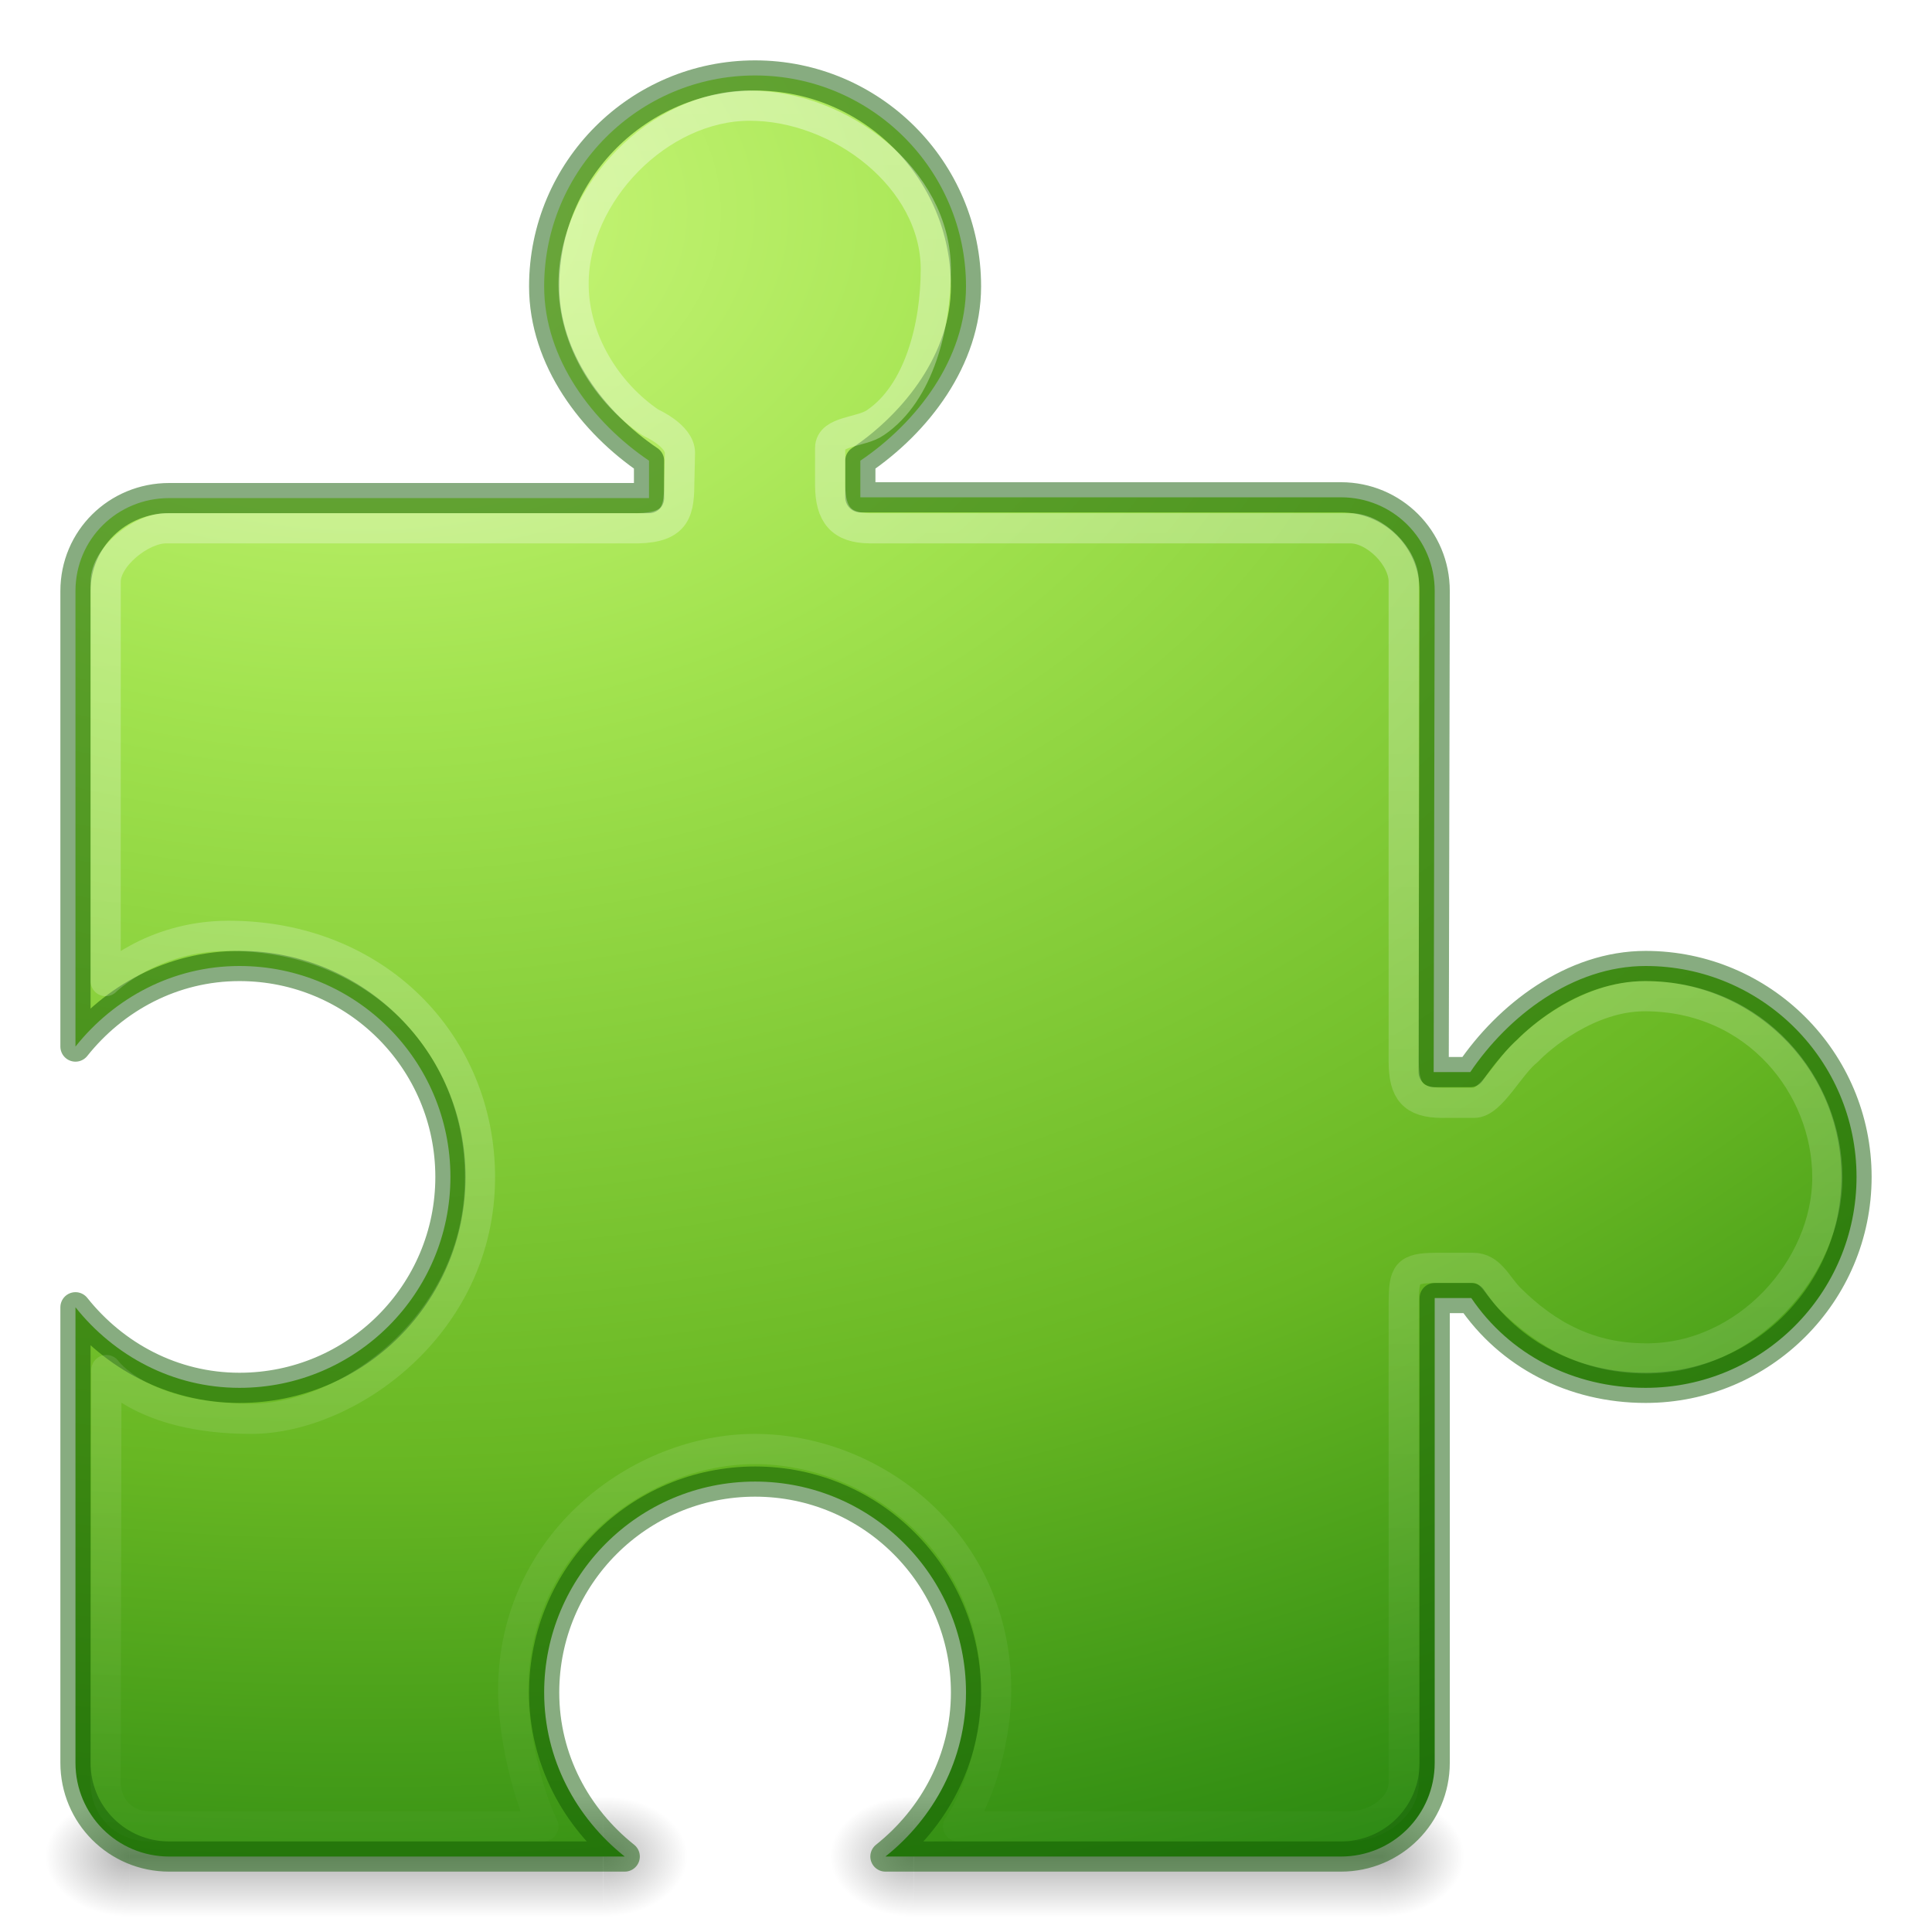
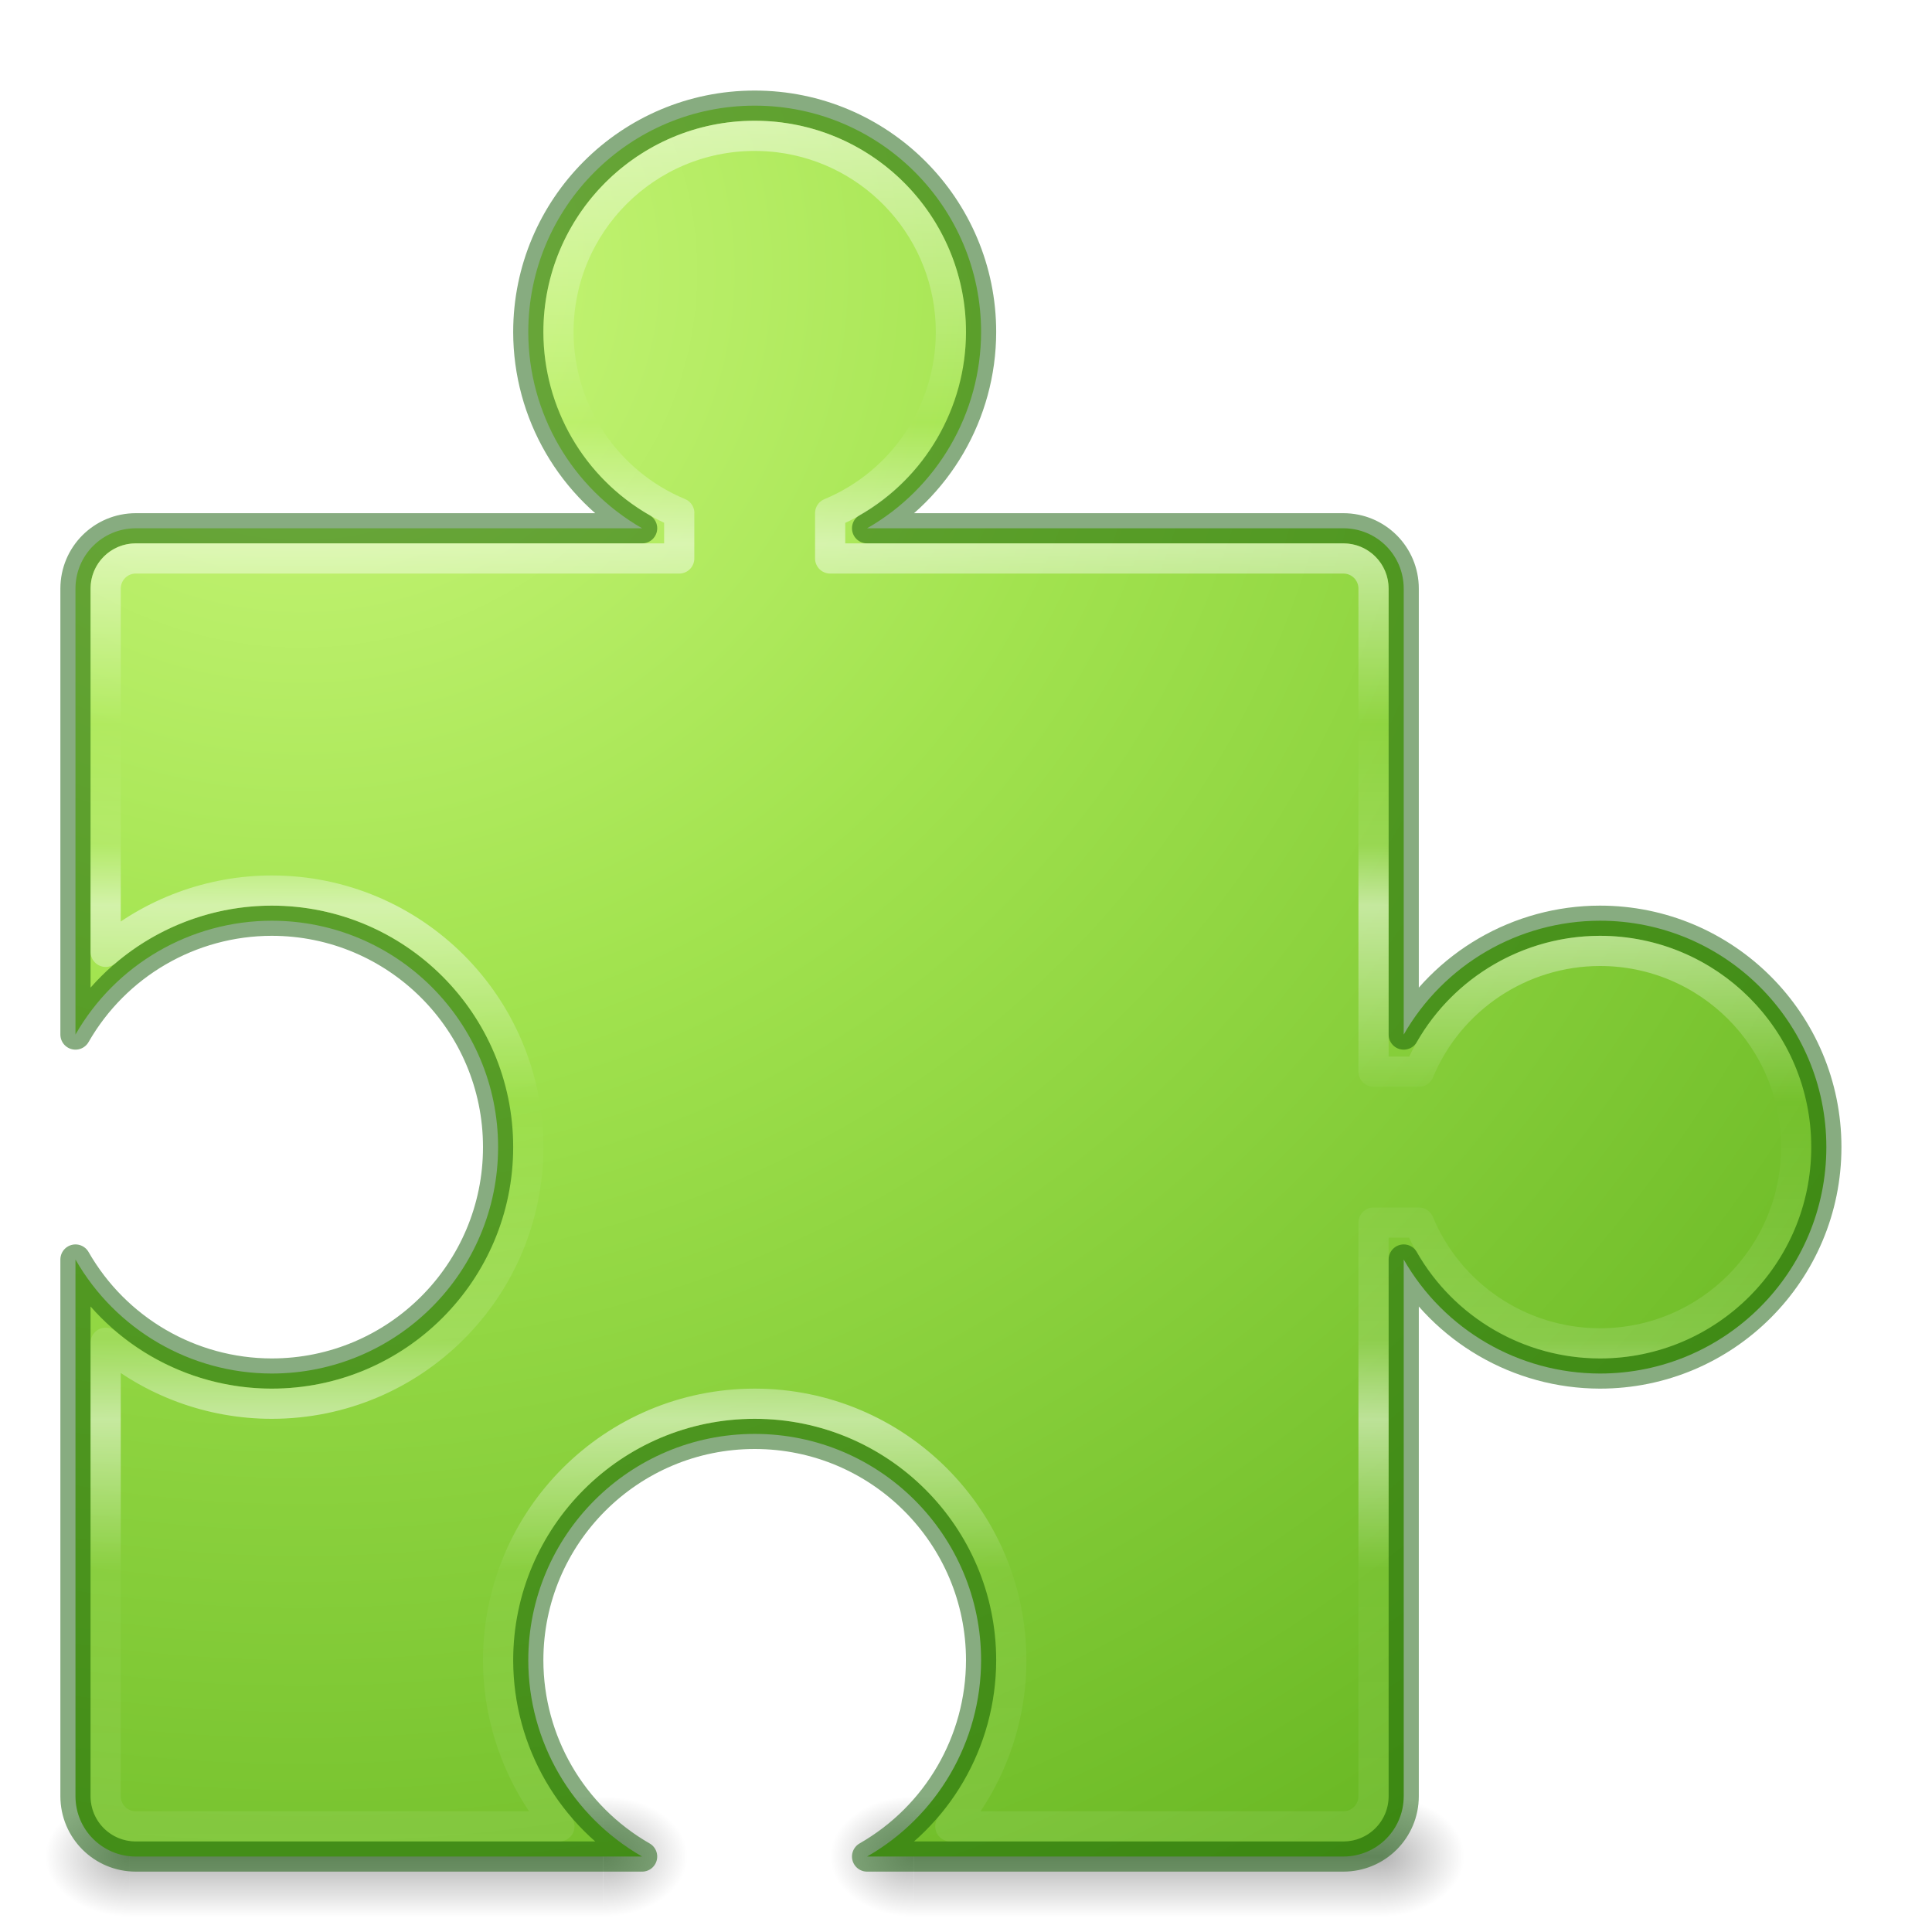
- <svg xmlns="http://www.w3.org/2000/svg" xmlns:xlink="http://www.w3.org/1999/xlink" id="svg3783" height="64" width="64" version="1.0">
+ <svg xmlns="http://www.w3.org/2000/svg" xmlns:xlink="http://www.w3.org/1999/xlink" version="1.0" width="64" height="64" id="svg3783">
  <defs id="defs3785">
+     <linearGradient id="linearGradient4281">
+       <stop offset="0" style="stop-color:#ffffff;stop-opacity:1" id="stop4283" />
+       <stop id="stop4291" style="stop-color:#ffffff;stop-opacity:0" offset="0.175" />
+       <stop offset="0.245" style="stop-color:#ffffff;stop-opacity:1" id="stop4285" />
+       <stop id="stop4293" style="stop-color:#ffffff;stop-opacity:0" offset="0.35" />
+       <stop offset="0.42" style="stop-color:#ffffff;stop-opacity:0.203" id="stop4299" />
+       <stop offset="0.455" style="stop-color:#ffffff;stop-opacity:1" id="stop4295" />
+       <stop id="stop4297" style="stop-color:#ffffff;stop-opacity:0" offset="0.569" />
+       <stop offset="0.707" style="stop-color:#ffffff;stop-opacity:0.261" id="stop4307" />
+       <stop offset="0.753" style="stop-color:#ffffff;stop-opacity:1" id="stop4303" />
+       <stop id="stop4305" style="stop-color:#ffffff;stop-opacity:0.071;" offset="0.84" />
+       <stop offset="1" style="stop-color:#ffffff;stop-opacity:0.157" id="stop4287" />
+       <stop offset="1" style="stop-color:#ffffff;stop-opacity:0.392" id="stop4289" />
+     </linearGradient>
    <linearGradient id="linearGradient3702">
-       <stop offset="0" style="stop-color:#000000;stop-opacity:0" id="stop3704" />
-       <stop offset="0.5" style="stop-color:#000000;stop-opacity:1" id="stop3710" />
-       <stop offset="1" style="stop-color:#000000;stop-opacity:0" id="stop3706" />
+       <stop id="stop3704" style="stop-color:#000000;stop-opacity:0" offset="0" />
+       <stop id="stop3710" style="stop-color:#000000;stop-opacity:1" offset="0.5" />
+       <stop id="stop3706" style="stop-color:#000000;stop-opacity:0" offset="1" />
    </linearGradient>
    <linearGradient id="linearGradient3688">
-       <stop offset="0" style="stop-color:#000000;stop-opacity:1" id="stop3690" />
-       <stop offset="1" style="stop-color:#000000;stop-opacity:0" id="stop3692" />
+       <stop id="stop3690" style="stop-color:#000000;stop-opacity:1" offset="0" />
+       <stop id="stop3692" style="stop-color:#000000;stop-opacity:0" offset="1" />
    </linearGradient>
-     <linearGradient id="linearGradient4222">
-       <stop offset="0" style="stop-color:#ffffff;stop-opacity:1" id="stop4224" />
-       <stop offset="1" style="stop-color:#ffffff;stop-opacity:0" id="stop4226" />
+     <radialGradient xlink:href="#linearGradient3688" id="radialGradient2470" gradientUnits="userSpaceOnUse" gradientTransform="matrix(2.003784,0,0,1.4,27.98813,-17.4)" cx="4.993" cy="43.5" fx="4.993" fy="43.5" r="2.5" />
+     <radialGradient xlink:href="#linearGradient3688" id="radialGradient2472" gradientUnits="userSpaceOnUse" gradientTransform="matrix(2.003784,0,0,1.4,-20.01187,-104.4)" cx="4.993" cy="43.5" fx="4.993" fy="43.5" r="2.5" />
+     <linearGradient xlink:href="#linearGradient3702" id="linearGradient2474" gradientUnits="userSpaceOnUse" x1="25.058" y1="47.028" x2="25.058" y2="39.999" />
+     <radialGradient xlink:href="#linearGradient3688" id="radialGradient2476" gradientUnits="userSpaceOnUse" gradientTransform="matrix(2.003784,0,0,1.4,27.98813,-17.4)" cx="4.993" cy="43.5" fx="4.993" fy="43.5" r="2.5" />
+     <radialGradient xlink:href="#linearGradient3688" id="radialGradient2478" gradientUnits="userSpaceOnUse" gradientTransform="matrix(2.003784,0,0,1.4,-20.01187,-104.4)" cx="4.993" cy="43.5" fx="4.993" fy="43.5" r="2.5" />
+     <linearGradient xlink:href="#linearGradient3702" id="linearGradient2480" gradientUnits="userSpaceOnUse" x1="25.058" y1="47.028" x2="25.058" y2="39.999" />
+     <linearGradient id="linearGradient3242-7-3-8-0-4-58-06">
+       <stop offset="0" style="stop-color:#cdf87e;stop-opacity:1" id="stop3244-5-8-5-6-4-3-8" />
+       <stop offset="0.262" style="stop-color:#a2e34f;stop-opacity:1" id="stop3246-9-5-1-5-3-0-7" />
+       <stop offset="0.661" style="stop-color:#68b723;stop-opacity:1" id="stop3248-7-2-0-7-5-35-9" />
+       <stop offset="1" style="stop-color:#1d7e0d;stop-opacity:1" id="stop3250-8-2-8-5-6-40-4" />
    </linearGradient>
-     <radialGradient r="2.5" fy="43.5" fx="4.993" cy="43.5" cx="4.993" gradientTransform="matrix(2.003784,0,0,1.4,27.98813,-17.4)" gradientUnits="userSpaceOnUse" id="radialGradient2470" xlink:href="#linearGradient3688" />
-     <radialGradient r="2.5" fy="43.5" fx="4.993" cy="43.5" cx="4.993" gradientTransform="matrix(2.003784,0,0,1.4,-20.01187,-104.4)" gradientUnits="userSpaceOnUse" id="radialGradient2472" xlink:href="#linearGradient3688" />
-     <linearGradient y2="39.999" x2="25.058" y1="47.028" x1="25.058" gradientUnits="userSpaceOnUse" id="linearGradient2474" xlink:href="#linearGradient3702" />
-     <radialGradient r="2.5" fy="43.5" fx="4.993" cy="43.5" cx="4.993" gradientTransform="matrix(2.003784,0,0,1.4,27.98813,-17.4)" gradientUnits="userSpaceOnUse" id="radialGradient2476" xlink:href="#linearGradient3688" />
-     <radialGradient r="2.5" fy="43.5" fx="4.993" cy="43.5" cx="4.993" gradientTransform="matrix(2.003784,0,0,1.4,-20.01187,-104.4)" gradientUnits="userSpaceOnUse" id="radialGradient2478" xlink:href="#linearGradient3688" />
-     <linearGradient y2="39.999" x2="25.058" y1="47.028" x1="25.058" gradientUnits="userSpaceOnUse" id="linearGradient2480" xlink:href="#linearGradient3702" />
-     <linearGradient y2="39.09" x2="26.959" y1="-0" x1="26.959" gradientTransform="matrix(1.591623,0,0,1.591623,-13.36126,0.9633519)" gradientUnits="userSpaceOnUse" id="linearGradient2489" xlink:href="#linearGradient4222" />
-     <radialGradient r="20" fy="15.605" fx="5.362" cy="15.605" cx="5.362" gradientTransform="matrix(0,3.143369,-4.534335,-1.0381522e-7,82.7588,-9.85481)" gradientUnits="userSpaceOnUse" id="radialGradient2492" xlink:href="#linearGradient3242-7-3-8-0-4-58-06" />
-     <linearGradient id="linearGradient3242-7-3-8-0-4-58-06">
-       <stop id="stop3244-5-8-5-6-4-3-8" style="stop-color:#cdf87e;stop-opacity:1" offset="0" />
-       <stop id="stop3246-9-5-1-5-3-0-7" style="stop-color:#a2e34f;stop-opacity:1" offset="0.262" />
-       <stop id="stop3248-7-2-0-7-5-35-9" style="stop-color:#68b723;stop-opacity:1" offset="0.661" />
-       <stop id="stop3250-8-2-8-5-6-40-4" style="stop-color:#1d7e0d;stop-opacity:1" offset="1" />
+     <radialGradient gradientTransform="matrix(-3.333333,1.0000002e-8,0,-3.166667,43.33333,37.5)" gradientUnits="userSpaceOnUse" r="30" fy="9" fx="10" cy="9" cx="10" id="radialGradient4210" xlink:href="#linearGradient3242-7-3-8-0-4-58-06" />
+     <linearGradient y2="42.176" x2="24" y1="5.825" x1="24" gradientTransform="matrix(1.216216,0,0,1.540538,63.31082,-73.97295)" gradientUnits="userSpaceOnUse" id="linearGradient4324" xlink:href="#linearGradient4338" />
+     <linearGradient id="linearGradient4338">
+       <stop id="stop4340" style="stop-color:#ffffff;stop-opacity:1" offset="0" />
+       <stop id="stop4342" style="stop-color:#ffffff;stop-opacity:0.235" offset="0" />
+       <stop id="stop4344" style="stop-color:#ffffff;stop-opacity:0.157" offset="1" />
+       <stop id="stop4346" style="stop-color:#ffffff;stop-opacity:0.392" offset="1" />
    </linearGradient>
+     <linearGradient gradientUnits="userSpaceOnUse" y2="61.125" x2="25" y1="4" x1="25" id="linearGradient4269" xlink:href="#linearGradient4281" />
  </defs>
-   <g transform="matrix(0.5529486,0,0,0.5714286,24.73526,36.64286)" id="g3761" style="opacity:0.3">
-     <rect width="5" height="7" x="38" y="40" id="rect3763" style="fill:url(#radialGradient2470);fill-opacity:1;stroke:none" />
-     <rect width="5" height="7" x="-10" y="-47" transform="scale(-1,-1)" id="rect3765" style="fill:url(#radialGradient2472);fill-opacity:1;stroke:none" />
-     <rect width="28" height="7" x="10" y="40" id="rect3767" style="fill:url(#linearGradient2474);fill-opacity:1;stroke:none" />
+   <g style="opacity:0.3" id="g3761" transform="matrix(0.5529486,0,0,0.5714286,24.73526,36.64286)">
+     <rect style="fill:url(#radialGradient2470);fill-opacity:1;stroke:none" id="rect3763" y="40" x="38" height="7" width="5" />
+     <rect style="fill:url(#radialGradient2472);fill-opacity:1;stroke:none" id="rect3765" transform="scale(-1,-1)" y="-47" x="-10" height="7" width="5" />
+     <rect style="fill:url(#linearGradient2474);fill-opacity:1;stroke:none" id="rect3767" y="40" x="10" height="7" width="28" />
  </g>
-   <g transform="matrix(0.5599207,0,0,0.5714286,-1.299603,36.64286)" id="g3550" style="opacity:0.3">
-     <rect width="5" height="7" x="38" y="40" id="rect3552" style="fill:url(#radialGradient2476);fill-opacity:1;stroke:none" />
-     <rect width="5" height="7" x="-10" y="-47" transform="scale(-1,-1)" id="rect3554" style="fill:url(#radialGradient2478);fill-opacity:1;stroke:none" />
-     <rect width="28" height="7" x="10" y="40" id="rect3556" style="fill:url(#linearGradient2480);fill-opacity:1;stroke:none" />
+   <g style="opacity:0.3" id="g3550" transform="matrix(0.5599207,0,0,0.5714286,-1.299603,36.64286)">
+     <rect style="fill:url(#radialGradient2476);fill-opacity:1;stroke:none" id="rect3552" y="40" x="38" height="7" width="5" />
+     <rect style="fill:url(#radialGradient2478);fill-opacity:1;stroke:none" id="rect3554" transform="scale(-1,-1)" y="-47" x="-10" height="7" width="5" />
+     <rect style="fill:url(#linearGradient2480);fill-opacity:1;stroke:none" id="rect3556" y="40" x="10" height="7" width="28" />
  </g>
-   <path d="m 25.013,2.5 c -3.857,0 -6.987,3.13 -6.987,6.987 0,2.41 1.615,4.518 3.474,5.774 l 0,1.239 -15.895,0 c -1.72,0 -3.105,1.359 -3.105,3.079 l 0,15.09 c 1.28,-1.607 3.221,-2.669 5.434,-2.669 3.857,0 6.987,3.13 6.987,6.987 0,3.857 -3.13,6.987 -6.987,6.987 -2.213,0 -4.154,-1.062 -5.434,-2.669 l 0,15.09 c 0,1.72 1.385,3.105 3.105,3.105 l 15.09,0 c -1.607,-1.28 -2.669,-3.221 -2.669,-5.434 0,-3.857 3.13,-6.987 6.987,-6.987 3.857,0 6.987,3.13 6.987,6.987 0,2.213 -1.062,4.154 -2.669,5.434 l 15.09,0 c 1.72,0 3.105,-1.385 3.105,-3.105 l 0,-15.395 1.213,0 c 1.256,1.859 3.363,2.974 5.774,2.974 3.857,0 6.987,-3.13 6.987,-6.987 C 61.5,35.13 58.37,32 54.513,32 c -2.41,0 -4.552,1.656 -5.808,3.514 l -1.213,0 0.034,-15.935 c 0.004,-1.72 -1.385,-3.105 -3.105,-3.105 l -15.921,0 0,-1.213 c 1.859,-1.256 3.5,-3.363 3.5,-5.774 0,-3.857 -3.13,-6.987 -6.987,-6.987 z" id="rect3558" style="fill:url(#radialGradient2492);fill-opacity:1;stroke:#0f5a00;stroke-width:1;stroke-linecap:round;stroke-linejoin:round;stroke-miterlimit:4;stroke-opacity:0.498;stroke-dasharray:none;stroke-dashoffset:0" />
-   <path d="M 24.838,3.5 C 21.834,3.5 19,6.4 19,9.403 19,11.269 20.102,13.019 21.555,14 c 0,0 0.971,0.426 0.969,1 L 22.5,16.084 C 22.492,17.042 22.323,17.54 20.859,17.5 L 5.5,17.5 c -0.821,0 -2,0.946 -2,1.767 l 0,13.233 C 3.5,32.5 5,31 7.571,31 12.474,31 15.9,34.578 15.9,39 c 0,4.904 -4.39,8 -7.582,8 C 4.648,47 3.524,45.385 3.524,45.385 L 3.5,59.058 C 3.499,59.879 4.121,60.5 4.942,60.5 L 18,60.5 c -0.57,-1.159 -1,-3.119 -1,-4.5 0,-4.904 4.205,-8 8,-8 3.94,0 8,3.096 8,8 0,1.381 -0.454,3.341 -1.264,4.5 l 12.997,0 C 45.554,60.5 46.5,59.879 46.5,59.058 l 0,-15.916 C 46.508,42.183 46.594,42.008 47.552,42 l 1.243,0 c 0.574,-0.002 0.772,0.548 1.204,1 1.271,1.265 2.685,2 4.55,2 3.31,0 5.984,-2.996 5.984,-6 0,-3.004 -2.35,-6 -6.052,-6 C 52.617,33 51,34.383 50.602,34.813 50,35.282 49.403,36.534 48.83,36.532 l -1.073,0 C 46.799,36.524 46.508,36.141 46.5,35.183 l 0,-15.916 C 46.5,18.446 45.554,17.5 44.733,17.5 l -15.916,0 C 27.859,17.492 27.508,17.042 27.5,16.084 l 0,-1.243 C 27.498,14.266 28.531,14.33 29,14 30.452,13.019 31,10.787 31,8.921 31,5.918 27.841,3.5 24.838,3.5 z" id="path3741" style="opacity:0.4;fill:none;stroke:url(#linearGradient2489);stroke-width:1;stroke-linecap:round;stroke-linejoin:round;stroke-miterlimit:4;stroke-opacity:1;stroke-dasharray:none;stroke-dashoffset:0" />
+   <path id="rect4168" d="m 25,3.5 c -4.142,0 -7.5,3.358 -7.5,7.5 0.003,2.686 1.441,5.165 3.771,6.5 L 4.5,17.5 c -1.108,0 -2,0.892 -2,2 l 0,14.771 C 3.835,31.941 6.314,30.503 9,30.5 c 4.142,0 7.5,3.358 7.5,7.5 0,4.142 -3.358,7.5 -7.5,7.5 C 6.313,45.496 3.834,44.055 2.5,41.723 L 2.5,59.5 c 0,1.108 0.892,2 2,2 l 16.771,0 C 18.941,60.165 17.503,57.686 17.5,55 c 0,-4.142 3.358,-7.5 7.5,-7.5 4.142,0 7.5,3.358 7.5,7.5 -0.004,2.687 -1.445,5.166 -3.777,6.5 L 44.5,61.5 c 1.108,0 2,-0.892 2,-2 l 0,-17.777 c 1.334,2.333 3.813,3.773 6.5,3.777 4.142,0 7.5,-3.358 7.5,-7.5 0,-4.142 -3.358,-7.5 -7.5,-7.5 -2.686,0.003 -5.165,1.441 -6.5,3.771 L 46.5,19.5 c 0,-1.108 -0.892,-2 -2,-2 l -15.777,0 C 31.055,16.166 32.496,13.687 32.5,11 32.5,6.858 29.142,3.5 25,3.5 Z" style="opacity:1;fill:url(#radialGradient4210);fill-opacity:1;stroke:#0f5a00;stroke-width:1;stroke-linejoin:round;stroke-miterlimit:4;stroke-dasharray:none;stroke-opacity:0.498" />
+   <path id="rect4214" d="m 25,4.5 c -3.59,0 -6.5,2.91 -6.5,6.5 0.003,2.622 1.581,4.986 4.002,5.994 -1.3e-5,0.002 -0.002,0.004 -0.002,0.006 l 0,1.5 -18,0 c -0.554,0 -1,0.446 -1,1 l 0,12.031 C 5.034,30.223 6.984,29.503 9,29.5 c 4.694,0 8.5,3.806 8.5,8.5 0,4.694 -3.806,8.5 -8.5,8.5 -2.015,-7.6e-5 -3.964,-0.716 -5.5,-2.02 L 3.5,59.5 c 0,0.554 0.446,1 1,1 l 14.031,0 C 17.223,58.966 16.503,57.016 16.5,55 c 0,-4.694 3.806,-8.5 8.5,-8.5 4.694,0 8.5,3.806 8.5,8.5 -7.6e-5,2.015 -0.716,3.964 -2.02,5.5 L 44.5,60.5 c 0.554,0 1,-0.446 1,-1 l 0,-19 1.5,0 0.002,0 c 1.009,2.422 3.375,3.999 5.998,4 3.59,0 6.5,-2.91 6.5,-6.5 0,-3.59 -2.91,-6.5 -6.5,-6.5 -2.622,0.003 -4.986,1.581 -5.994,4.002 C 47.004,35.502 47.002,35.5 47,35.5 l -1.5,0 0,-16 c 0,-0.554 -0.446,-1 -1,-1 l -17,0 0,-1.5 0,-0.002 C 29.922,15.989 31.499,13.623 31.5,11 31.5,7.682 29.014,4.945 25.804,4.549 25.541,4.517 25.272,4.5 25,4.5 Z" style="opacity:1;fill:none;fill-opacity:1;stroke:url(#linearGradient4269);stroke-width:1;stroke-linejoin:round;stroke-miterlimit:4;stroke-dasharray:none;stroke-opacity:0.498" />
+   <path d="m 115,-8.5 -45,0 0,-57 45,0 z" id="rect6741-1-8" style="fill:none;stroke:url(#linearGradient4324);stroke-width:1;stroke-linecap:round;stroke-linejoin:miter;stroke-miterlimit:4;stroke-dasharray:none;stroke-dashoffset:0;stroke-opacity:1" />
</svg>
